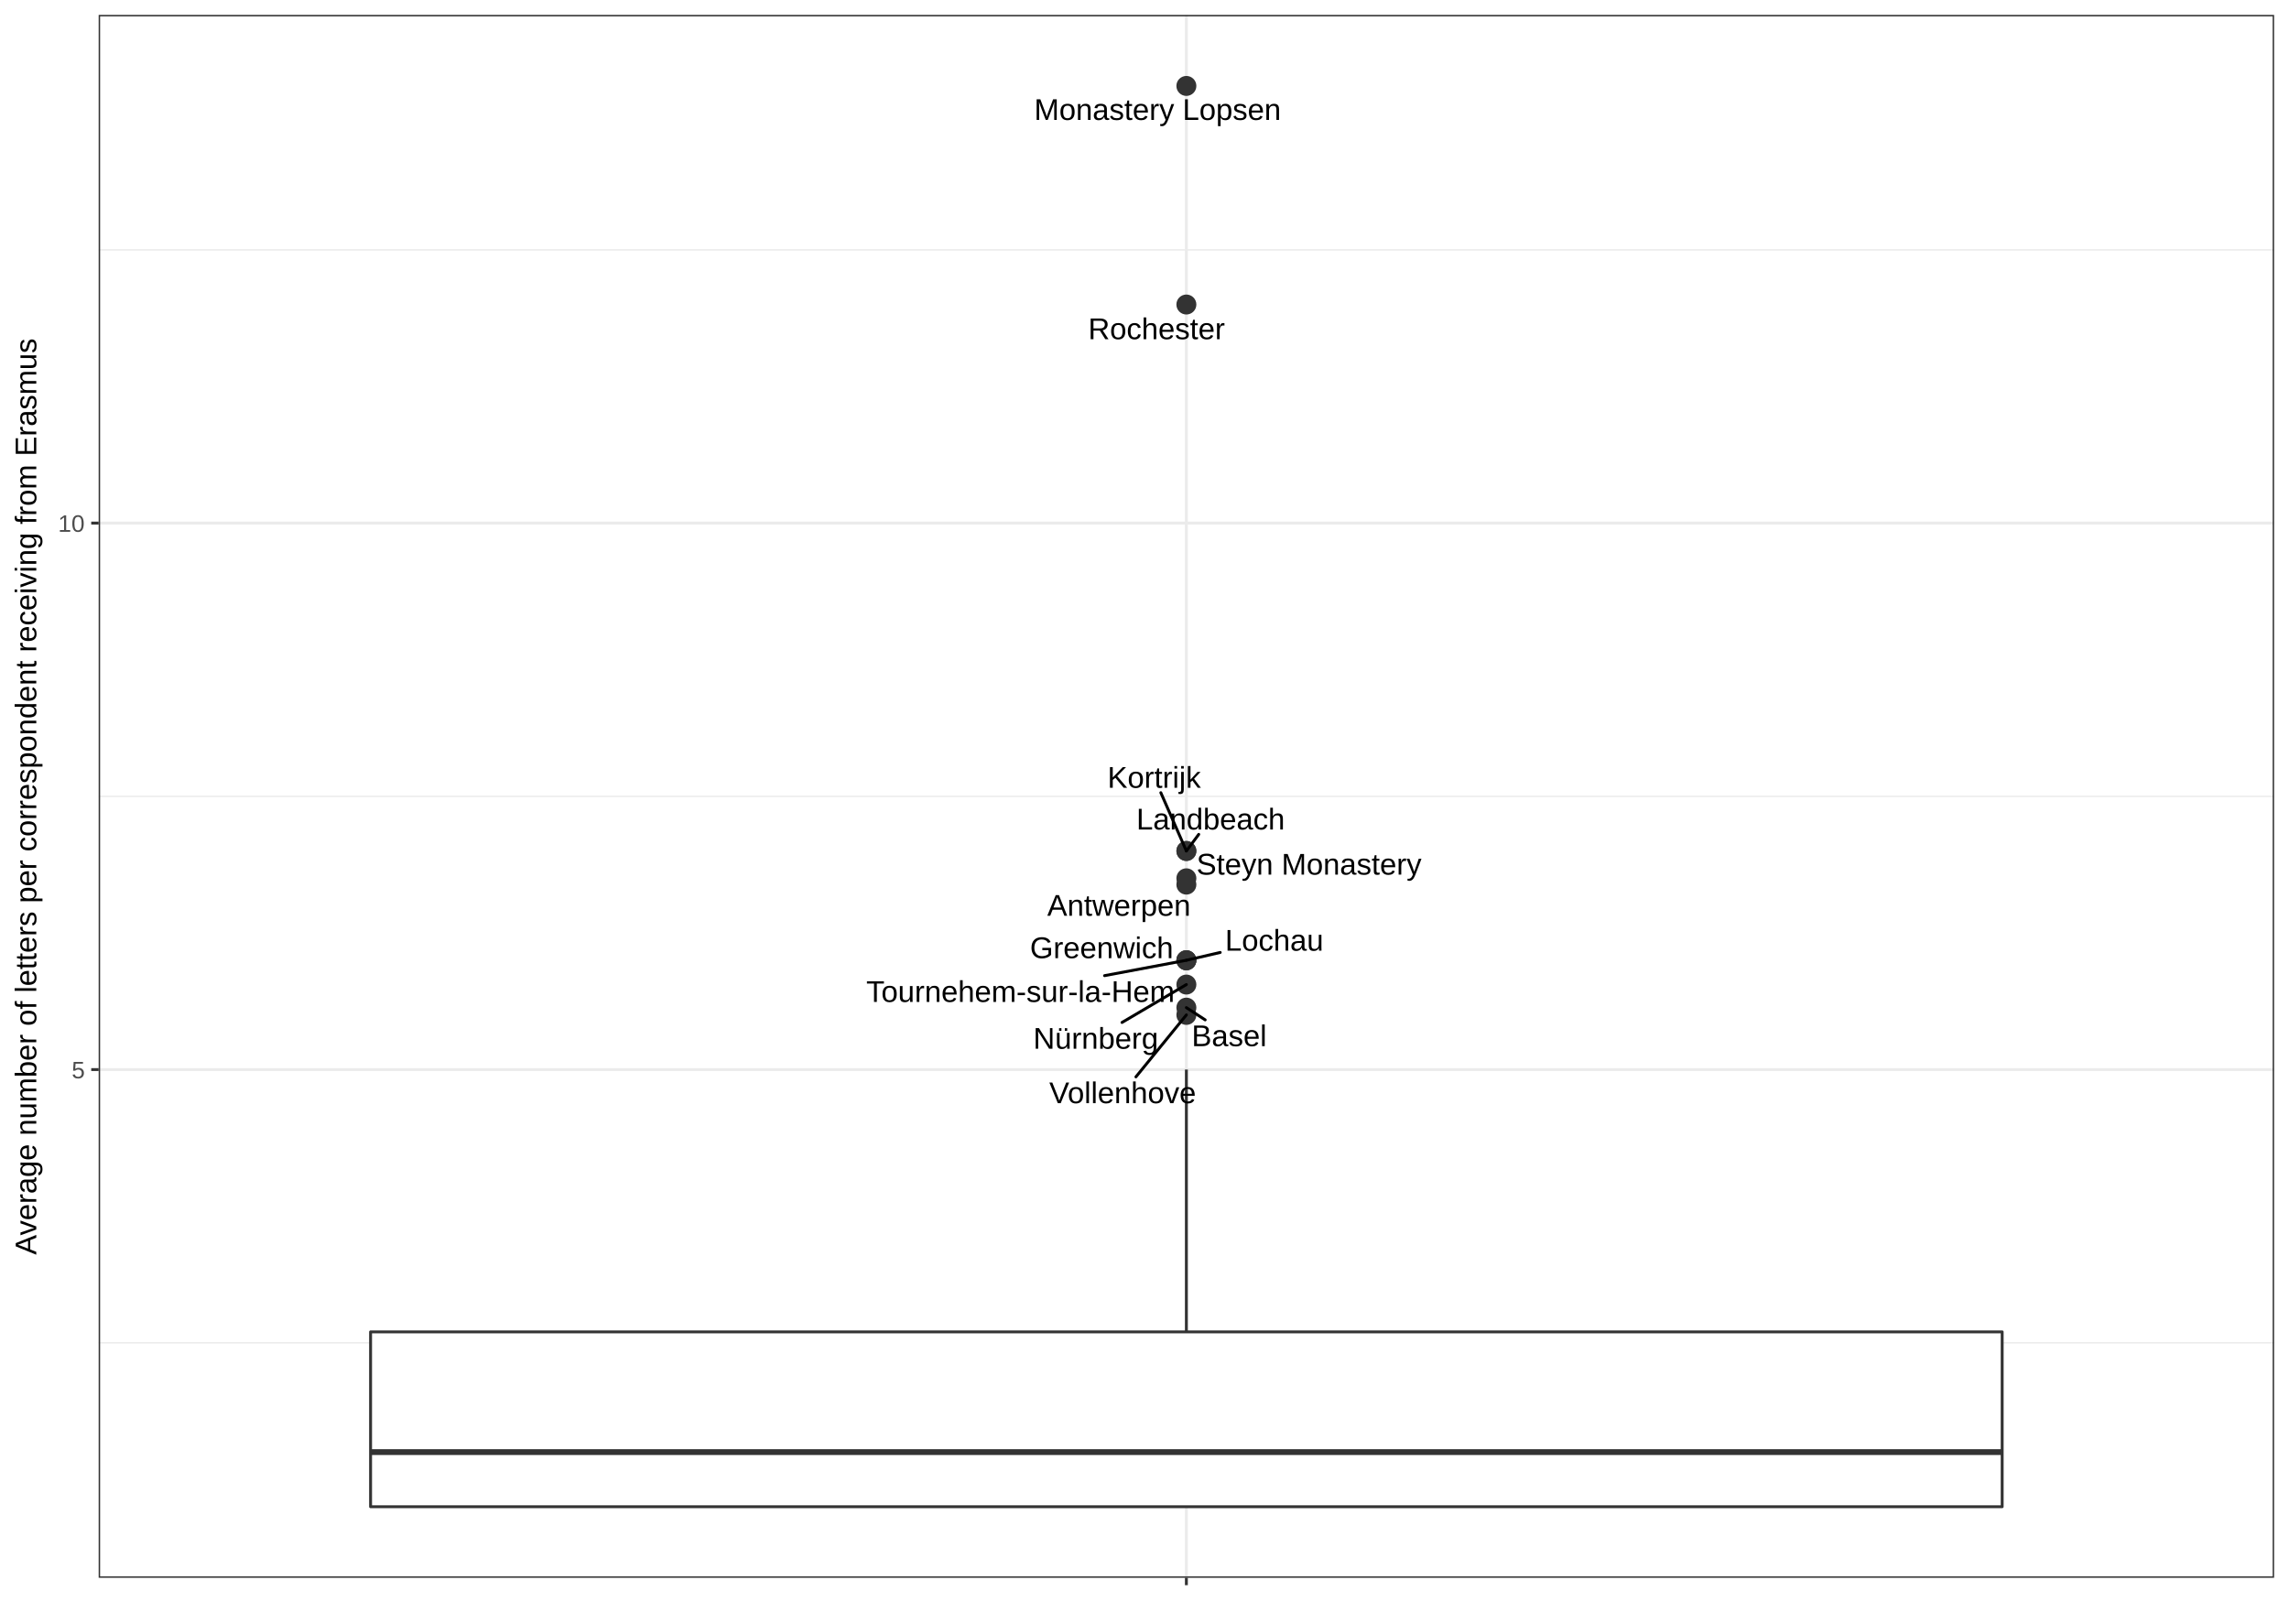
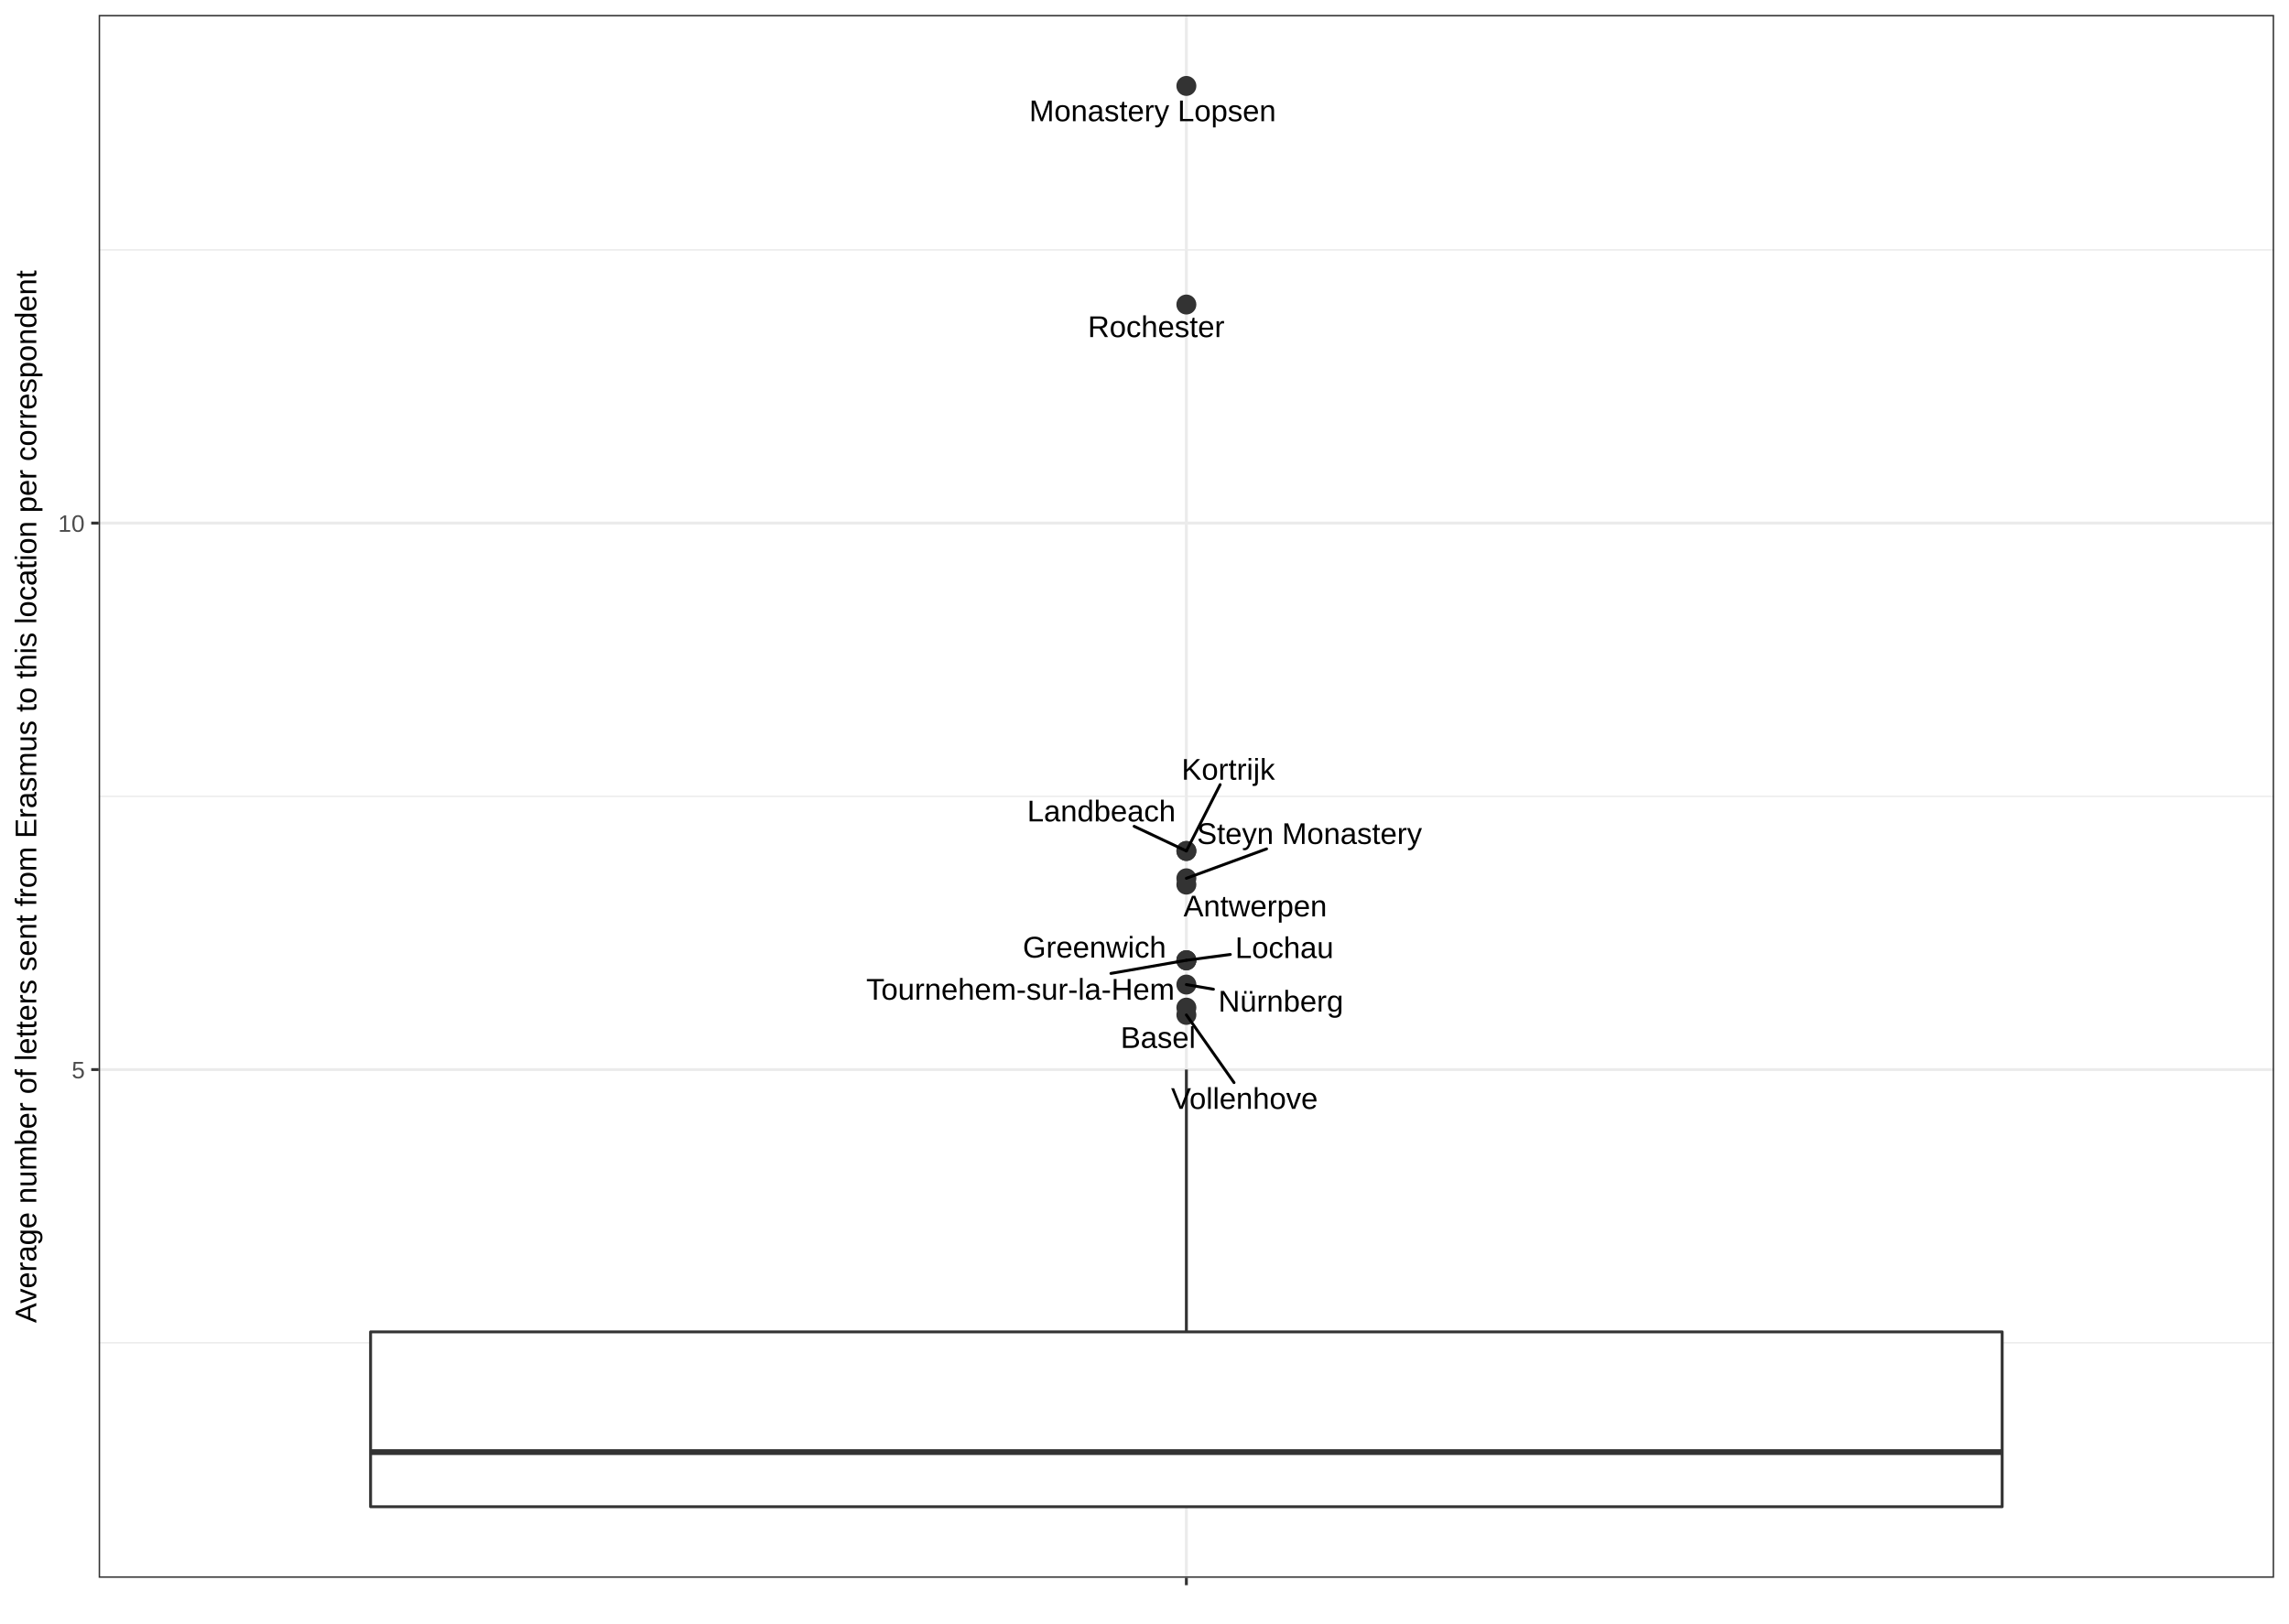
<svg xmlns="http://www.w3.org/2000/svg" viewBox="0 0 842.40 597.60">
  <defs>
    <style type="text/css">
    line, polyline, path, rect, circle {
      fill: none;
      stroke: #000000;
      stroke-linecap: round;
      stroke-linejoin: round;
      stroke-miterlimit: 10.00;
    }
  </style>
  </defs>
  <rect width="100%" height="100%" style="stroke: none; fill: #FFFFFF;" />
  <rect x="0.00" y="-0.00" width="842.40" height="597.60" style="stroke-width: 1.07; stroke: #FFFFFF; fill: #FFFFFF;" />
  <defs>
    <clipPath id="cpMzYuMzA3NHw4MzYuOTIxfDU4MC43NTJ8NS40Nzk0NQ==">
      <rect x="36.31" y="5.48" width="800.61" height="575.27" />
    </clipPath>
  </defs>
  <rect x="36.31" y="5.48" width="800.61" height="575.27" style="stroke-width: 1.07; stroke: none; fill: #FFFFFF;" clip-path="url(#cpMzYuMzA3NHw4MzYuOTIxfDU4MC43NTJ8NS40Nzk0NQ==)" />
  <polyline points="36.31,494.26 836.92,494.26 " style="stroke-width: 0.53; stroke: #EBEBEB; stroke-linecap: butt;" clip-path="url(#cpMzYuMzA3NHw4MzYuOTIxfDU4MC43NTJ8NS40Nzk0NQ==)" />
  <polyline points="36.31,293.12 836.92,293.12 " style="stroke-width: 0.53; stroke: #EBEBEB; stroke-linecap: butt;" clip-path="url(#cpMzYuMzA3NHw4MzYuOTIxfDU4MC43NTJ8NS40Nzk0NQ==)" />
  <polyline points="36.31,91.97 836.92,91.97 " style="stroke-width: 0.53; stroke: #EBEBEB; stroke-linecap: butt;" clip-path="url(#cpMzYuMzA3NHw4MzYuOTIxfDU4MC43NTJ8NS40Nzk0NQ==)" />
  <polyline points="36.31,393.69 836.92,393.69 " style="stroke-width: 1.07; stroke: #EBEBEB; stroke-linecap: butt;" clip-path="url(#cpMzYuMzA3NHw4MzYuOTIxfDU4MC43NTJ8NS40Nzk0NQ==)" />
  <polyline points="36.31,192.54 836.92,192.54 " style="stroke-width: 1.07; stroke: #EBEBEB; stroke-linecap: butt;" clip-path="url(#cpMzYuMzA3NHw4MzYuOTIxfDU4MC43NTJ8NS40Nzk0NQ==)" />
  <polyline points="436.61,580.75 436.61,5.48 " style="stroke-width: 1.07; stroke: #EBEBEB; stroke-linecap: butt;" clip-path="url(#cpMzYuMzA3NHw4MzYuOTIxfDU4MC43NTJ8NS40Nzk0NQ==)" />
  <circle cx="436.61" cy="370.89" r="2.49pt" style="stroke-width: 0.71; stroke: #333333; fill: #333333;" clip-path="url(#cpMzYuMzA3NHw4MzYuOTIxfDU4MC43NTJ8NS40Nzk0NQ==)" />
  <circle cx="436.61" cy="325.61" r="2.49pt" style="stroke-width: 0.71; stroke: #333333; fill: #333333;" clip-path="url(#cpMzYuMzA3NHw4MzYuOTIxfDU4MC43NTJ8NS40Nzk0NQ==)" />
  <circle cx="436.61" cy="362.40" r="2.49pt" style="stroke-width: 0.71; stroke: #333333; fill: #333333;" clip-path="url(#cpMzYuMzA3NHw4MzYuOTIxfDU4MC43NTJ8NS40Nzk0NQ==)" />
  <circle cx="436.61" cy="353.46" r="2.49pt" style="stroke-width: 0.71; stroke: #333333; fill: #333333;" clip-path="url(#cpMzYuMzA3NHw4MzYuOTIxfDU4MC43NTJ8NS40Nzk0NQ==)" />
  <circle cx="436.61" cy="323.29" r="2.49pt" style="stroke-width: 0.71; stroke: #333333; fill: #333333;" clip-path="url(#cpMzYuMzA3NHw4MzYuOTIxfDU4MC43NTJ8NS40Nzk0NQ==)" />
  <circle cx="436.61" cy="353.46" r="2.49pt" style="stroke-width: 0.71; stroke: #333333; fill: #333333;" clip-path="url(#cpMzYuMzA3NHw4MzYuOTIxfDU4MC43NTJ8NS40Nzk0NQ==)" />
  <circle cx="436.61" cy="353.46" r="2.49pt" style="stroke-width: 0.71; stroke: #333333; fill: #333333;" clip-path="url(#cpMzYuMzA3NHw4MzYuOTIxfDU4MC43NTJ8NS40Nzk0NQ==)" />
  <circle cx="436.61" cy="373.57" r="2.49pt" style="stroke-width: 0.71; stroke: #333333; fill: #333333;" clip-path="url(#cpMzYuMzA3NHw4MzYuOTIxfDU4MC43NTJ8NS40Nzk0NQ==)" />
  <circle cx="436.61" cy="313.23" r="2.49pt" style="stroke-width: 0.71; stroke: #333333; fill: #333333;" clip-path="url(#cpMzYuMzA3NHw4MzYuOTIxfDU4MC43NTJ8NS40Nzk0NQ==)" />
  <circle cx="436.61" cy="313.23" r="2.49pt" style="stroke-width: 0.71; stroke: #333333; fill: #333333;" clip-path="url(#cpMzYuMzA3NHw4MzYuOTIxfDU4MC43NTJ8NS40Nzk0NQ==)" />
  <circle cx="436.61" cy="31.63" r="2.49pt" style="stroke-width: 0.71; stroke: #333333; fill: #333333;" clip-path="url(#cpMzYuMzA3NHw4MzYuOTIxfDU4MC43NTJ8NS40Nzk0NQ==)" />
  <circle cx="436.61" cy="112.09" r="2.49pt" style="stroke-width: 0.71; stroke: #333333; fill: #333333;" clip-path="url(#cpMzYuMzA3NHw4MzYuOTIxfDU4MC43NTJ8NS40Nzk0NQ==)" />
  <line x1="436.61" y1="490.24" x2="436.61" y2="393.69" style="stroke-width: 1.07; stroke: #333333; stroke-linecap: butt;" clip-path="url(#cpMzYuMzA3NHw4MzYuOTIxfDU4MC43NTJ8NS40Nzk0NQ==)" />
  <line x1="436.61" y1="554.60" x2="436.61" y2="554.60" style="stroke-width: 1.07; stroke: #333333; stroke-linecap: butt;" clip-path="url(#cpMzYuMzA3NHw4MzYuOTIxfDU4MC43NTJ8NS40Nzk0NQ==)" />
  <polyline points="136.38,490.24 136.38,554.60 736.84,554.60 736.84,490.24 136.38,490.24 " style="stroke-width: 1.07; stroke: #333333; fill: #FFFFFF;" clip-path="url(#cpMzYuMzA3NHw4MzYuOTIxfDU4MC43NTJ8NS40Nzk0NQ==)" />
  <line x1="136.38" y1="534.49" x2="736.84" y2="534.49" style="stroke-width: 2.13; stroke: #333333; stroke-linecap: butt;" clip-path="url(#cpMzYuMzA3NHw4MzYuOTIxfDU4MC43NTJ8NS40Nzk0NQ==)" />
-   <line x1="443.53" y1="375.40" x2="436.61" y2="370.89" style="stroke-width: 1.07;" clip-path="url(#cpMzYuMzA3NHw4MzYuOTIxfDU4MC43NTJ8NS40Nzk0NQ==)" />
  <g clip-path="url(#cpMzYuMzA3NHw4MzYuOTIxfDU4MC43NTJ8NS40Nzk0NQ==)">
-     <text x="438.56" y="385.07" style="font-size: 11.04px; font-family: Arial;" textLength="27.52px" lengthAdjust="spacingAndGlyphs">Basel</text>
+     <text x="412.40" y="385.73" style="font-size: 11.04px; font-family: Arial;" textLength="27.52px" lengthAdjust="spacingAndGlyphs">Basel</text>
  </g>
  <g clip-path="url(#cpMzYuMzA3NHw4MzYuOTIxfDU4MC43NTJ8NS40Nzk0NQ==)">
-     <text x="385.41" y="337.08" style="font-size: 11.04px; font-family: Arial;" textLength="52.59px" lengthAdjust="spacingAndGlyphs">Antwerpen</text>
+     <text x="435.57" y="337.31" style="font-size: 11.04px; font-family: Arial;" textLength="52.59px" lengthAdjust="spacingAndGlyphs">Antwerpen</text>
  </g>
-   <line x1="412.92" y1="376.35" x2="436.61" y2="362.40" style="stroke-width: 1.07;" clip-path="url(#cpMzYuMzA3NHw4MzYuOTIxfDU4MC43NTJ8NS40Nzk0NQ==)" />
+   <line x1="446.57" y1="364.12" x2="436.61" y2="362.40" style="stroke-width: 1.07;" clip-path="url(#cpMzYuMzA3NHw4MzYuOTIxfDU4MC43NTJ8NS40Nzk0NQ==)" />
  <g clip-path="url(#cpMzYuMzA3NHw4MzYuOTIxfDU4MC43NTJ8NS40Nzk0NQ==)">
-     <text x="380.25" y="386.02" style="font-size: 11.04px; font-family: Arial;" textLength="45.86px" lengthAdjust="spacingAndGlyphs">Nürnberg</text>
+     <text x="448.37" y="372.34" style="font-size: 11.04px; font-family: Arial;" textLength="45.86px" lengthAdjust="spacingAndGlyphs">Nürnberg</text>
  </g>
  <g clip-path="url(#cpMzYuMzA3NHw4MzYuOTIxfDU4MC43NTJ8NS40Nzk0NQ==)">
-     <text x="379.05" y="352.68" style="font-size: 11.04px; font-family: Arial;" textLength="52.58px" lengthAdjust="spacingAndGlyphs">Greenwich</text>
+     <text x="376.40" y="352.48" style="font-size: 11.04px; font-family: Arial;" textLength="52.58px" lengthAdjust="spacingAndGlyphs">Greenwich</text>
+   </g>
+   <line x1="466.12" y1="312.46" x2="436.61" y2="323.29" style="stroke-width: 1.07;" clip-path="url(#cpMzYuMzA3NHw4MzYuOTIxfDU4MC43NTJ8NS40Nzk0NQ==)" />
+   <g clip-path="url(#cpMzYuMzA3NHw4MzYuOTIxfDU4MC43NTJ8NS40Nzk0NQ==)">
+     <text x="440.49" y="310.66" style="font-size: 11.04px; font-family: Arial;" textLength="82.54px" lengthAdjust="spacingAndGlyphs">Steyn Monastery</text>
+   </g>
+   <line x1="408.85" y1="358.30" x2="436.61" y2="353.46" style="stroke-width: 1.07;" clip-path="url(#cpMzYuMzA3NHw4MzYuOTIxfDU4MC43NTJ8NS40Nzk0NQ==)" />
+   <g clip-path="url(#cpMzYuMzA3NHw4MzYuOTIxfDU4MC43NTJ8NS40Nzk0NQ==)">
+     <text x="318.78" y="367.97" style="font-size: 11.04px; font-family: Arial;" textLength="114.31px" lengthAdjust="spacingAndGlyphs">Tournehem-sur-la-Hem</text>
+   </g>
+   <line x1="452.78" y1="351.32" x2="436.61" y2="353.46" style="stroke-width: 1.07;" clip-path="url(#cpMzYuMzA3NHw4MzYuOTIxfDU4MC43NTJ8NS40Nzk0NQ==)" />
+   <g clip-path="url(#cpMzYuMzA3NHw4MzYuOTIxfDU4MC43NTJ8NS40Nzk0NQ==)">
+     <text x="454.58" y="352.63" style="font-size: 11.04px; font-family: Arial;" textLength="36.09px" lengthAdjust="spacingAndGlyphs">Lochau</text>
+   </g>
+   <line x1="454.15" y1="398.49" x2="436.61" y2="373.57" style="stroke-width: 1.07;" clip-path="url(#cpMzYuMzA3NHw4MzYuOTIxfDU4MC43NTJ8NS40Nzk0NQ==)" />
+   <g clip-path="url(#cpMzYuMzA3NHw4MzYuOTIxfDU4MC43NTJ8NS40Nzk0NQ==)">
+     <text x="430.97" y="408.16" style="font-size: 11.04px; font-family: Arial;" textLength="54.43px" lengthAdjust="spacingAndGlyphs">Vollenhove</text>
+   </g>
+   <line x1="449.04" y1="288.81" x2="436.61" y2="313.23" style="stroke-width: 1.07;" clip-path="url(#cpMzYuMzA3NHw4MzYuOTIxfDU4MC43NTJ8NS40Nzk0NQ==)" />
+   <g clip-path="url(#cpMzYuMzA3NHw4MzYuOTIxfDU4MC43NTJ8NS40Nzk0NQ==)">
+     <text x="434.85" y="287.01" style="font-size: 11.04px; font-family: Arial;" textLength="34.22px" lengthAdjust="spacingAndGlyphs">Kortrijk</text>
+   </g>
+   <line x1="417.39" y1="304.15" x2="436.61" y2="313.23" style="stroke-width: 1.07;" clip-path="url(#cpMzYuMzA3NHw4MzYuOTIxfDU4MC43NTJ8NS40Nzk0NQ==)" />
+   <g clip-path="url(#cpMzYuMzA3NHw4MzYuOTIxfDU4MC43NTJ8NS40Nzk0NQ==)">
+     <text x="378.02" y="302.35" style="font-size: 11.04px; font-family: Arial;" textLength="54.44px" lengthAdjust="spacingAndGlyphs">Landbeach</text>
  </g>
  <g clip-path="url(#cpMzYuMzA3NHw4MzYuOTIxfDU4MC43NTJ8NS40Nzk0NQ==)">
-     <text x="440.32" y="321.93" style="font-size: 11.04px; font-family: Arial;" textLength="82.54px" lengthAdjust="spacingAndGlyphs">Steyn Monastery</text>
-   </g>
-   <line x1="406.50" y1="359.12" x2="436.61" y2="353.46" style="stroke-width: 1.07;" clip-path="url(#cpMzYuMzA3NHw4MzYuOTIxfDU4MC43NTJ8NS40Nzk0NQ==)" />
-   <g clip-path="url(#cpMzYuMzA3NHw4MzYuOTIxfDU4MC43NTJ8NS40Nzk0NQ==)">
-     <text x="318.80" y="368.79" style="font-size: 11.04px; font-family: Arial;" textLength="114.31px" lengthAdjust="spacingAndGlyphs">Tournehem-sur-la-Hem</text>
-   </g>
-   <line x1="449.06" y1="350.58" x2="436.61" y2="353.46" style="stroke-width: 1.07;" clip-path="url(#cpMzYuMzA3NHw4MzYuOTIxfDU4MC43NTJ8NS40Nzk0NQ==)" />
-   <g clip-path="url(#cpMzYuMzA3NHw4MzYuOTIxfDU4MC43NTJ8NS40Nzk0NQ==)">
-     <text x="450.86" y="349.93" style="font-size: 11.04px; font-family: Arial;" textLength="36.09px" lengthAdjust="spacingAndGlyphs">Lochau</text>
-   </g>
-   <line x1="418.04" y1="396.38" x2="436.61" y2="373.57" style="stroke-width: 1.07;" clip-path="url(#cpMzYuMzA3NHw4MzYuOTIxfDU4MC43NTJ8NS40Nzk0NQ==)" />
-   <g clip-path="url(#cpMzYuMzA3NHw4MzYuOTIxfDU4MC43NTJ8NS40Nzk0NQ==)">
-     <text x="386.15" y="406.06" style="font-size: 11.04px; font-family: Arial;" textLength="54.43px" lengthAdjust="spacingAndGlyphs">Vollenhove</text>
-   </g>
-   <line x1="427.21" y1="291.78" x2="436.61" y2="313.23" style="stroke-width: 1.07;" clip-path="url(#cpMzYuMzA3NHw4MzYuOTIxfDU4MC43NTJ8NS40Nzk0NQ==)" />
-   <g clip-path="url(#cpMzYuMzA3NHw4MzYuOTIxfDU4MC43NTJ8NS40Nzk0NQ==)">
-     <text x="407.58" y="289.98" style="font-size: 11.04px; font-family: Arial;" textLength="34.22px" lengthAdjust="spacingAndGlyphs">Kortrijk</text>
-   </g>
-   <line x1="441.16" y1="307.12" x2="436.61" y2="313.23" style="stroke-width: 1.07;" clip-path="url(#cpMzYuMzA3NHw4MzYuOTIxfDU4MC43NTJ8NS40Nzk0NQ==)" />
-   <g clip-path="url(#cpMzYuMzA3NHw4MzYuOTIxfDU4MC43NTJ8NS40Nzk0NQ==)">
-     <text x="418.21" y="305.32" style="font-size: 11.04px; font-family: Arial;" textLength="54.44px" lengthAdjust="spacingAndGlyphs">Landbeach</text>
+     <text x="378.77" y="44.62" style="font-size: 11.04px; font-family: Arial;" textLength="90.50px" lengthAdjust="spacingAndGlyphs">Monastery Lopsen</text>
  </g>
  <g clip-path="url(#cpMzYuMzA3NHw4MzYuOTIxfDU4MC43NTJ8NS40Nzk0NQ==)">
-     <text x="380.60" y="44.14" style="font-size: 11.04px; font-family: Arial;" textLength="90.50px" lengthAdjust="spacingAndGlyphs">Monastery Lopsen</text>
-   </g>
-   <g clip-path="url(#cpMzYuMzA3NHw4MzYuOTIxfDU4MC43NTJ8NS40Nzk0NQ==)">
-     <text x="400.48" y="124.84" style="font-size: 11.04px; font-family: Arial;" textLength="50.13px" lengthAdjust="spacingAndGlyphs">Rochester</text>
+     <text x="400.34" y="124.08" style="font-size: 11.04px; font-family: Arial;" textLength="50.13px" lengthAdjust="spacingAndGlyphs">Rochester</text>
  </g>
  <rect x="36.31" y="5.48" width="800.61" height="575.27" style="stroke-width: 1.07; stroke: #333333;" clip-path="url(#cpMzYuMzA3NHw4MzYuOTIxfDU4MC43NTJ8NS40Nzk0NQ==)" />
  <defs>
    <clipPath id="cpMHw4NDIuNHw1OTcuNnww">
      <rect x="0.00" y="0.00" width="842.40" height="597.60" />
    </clipPath>
  </defs>
  <g clip-path="url(#cpMHw4NDIuNHw1OTcuNnww)">
    <text x="26.37" y="396.91" style="font-size: 8.80px; fill: #4D4D4D; font-family: Arial;" textLength="5.01px" lengthAdjust="spacingAndGlyphs">5</text>
  </g>
  <g clip-path="url(#cpMHw4NDIuNHw1OTcuNnww)">
    <text x="21.37" y="195.76" style="font-size: 8.80px; fill: #4D4D4D; font-family: Arial;" textLength="10.01px" lengthAdjust="spacingAndGlyphs">10</text>
  </g>
  <polyline points="33.57,393.69 36.31,393.69 " style="stroke-width: 1.07; stroke: #333333; stroke-linecap: butt;" clip-path="url(#cpMHw4NDIuNHw1OTcuNnww)" />
  <polyline points="33.57,192.54 36.31,192.54 " style="stroke-width: 1.07; stroke: #333333; stroke-linecap: butt;" clip-path="url(#cpMHw4NDIuNHw1OTcuNnww)" />
  <polyline points="436.61,583.49 436.61,580.75 " style="stroke-width: 1.07; stroke: #333333; stroke-linecap: butt;" clip-path="url(#cpMHw4NDIuNHw1OTcuNnww)" />
  <g clip-path="url(#cpMHw4NDIuNHw1OTcuNnww)">
    <text x="435.36" y="592.12" style="font-size: 8.80px; fill: #4D4D4D; font-family: Arial;" textLength="2.50px" lengthAdjust="spacingAndGlyphs"> </text>
  </g>
  <g clip-path="url(#cpMHw4NDIuNHw1OTcuNnww)">
-     <text transform="translate(13.35,461.86) rotate(-90)" style="font-size: 11.00px; font-family: Arial;" textLength="337.49px" lengthAdjust="spacingAndGlyphs">Average number of letters per correspondent receiving from Erasmus</text>
+     <text transform="translate(13.35,486.93) rotate(-90)" style="font-size: 11.00px; font-family: Arial;" textLength="387.63px" lengthAdjust="spacingAndGlyphs">Average number of letters sent from Erasmus to this location per correspondent</text>
  </g>
</svg>
